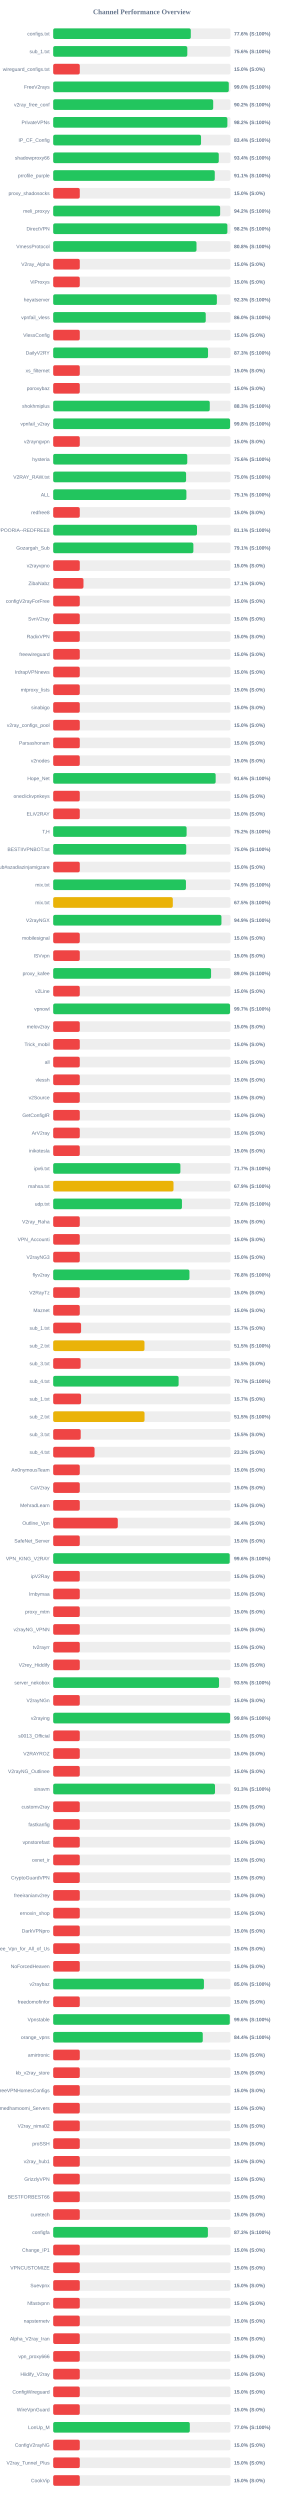
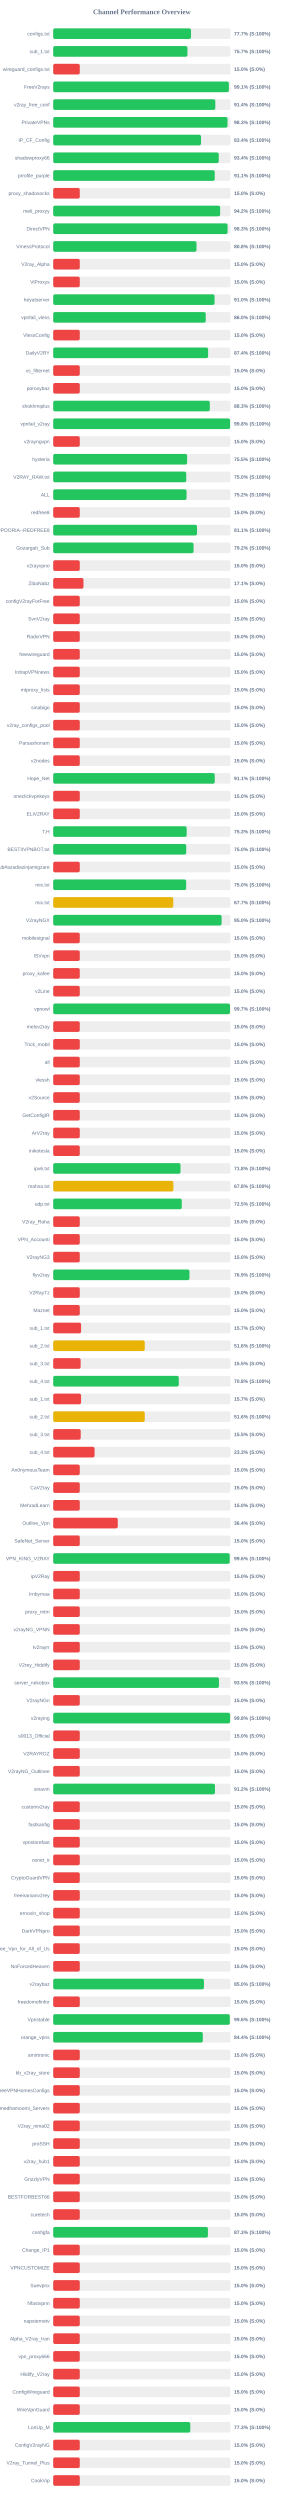
<svg xmlns="http://www.w3.org/2000/svg" width="800" height="7050" version="1.1">
  <style>
        .row { font: 14px Arial; fill: #64748b; }
        .score { font: bold 14px Arial; fill: #64748b; }
    </style>
  <text x="400" y="40" text-anchor="middle" font-size="20px" font-weight="bold" fill="#64748b">Channel Performance Overview</text>
  <rect x="150" y="80" width="500" height="30" fill="#eee" rx="5" />
-   <rect x="150" y="80" width="388.05" height="30" fill="#22c55e" rx="5" />
+   <rect x="150" y="80" width="388.6" height="30" fill="#22c55e" rx="5" />
  <text x="140" y="100" text-anchor="end" class="row">configs.txt</text>
-   <text x="660" y="100" text-anchor="start" class="score">77.6% (S:100%)</text>
+   <text x="660" y="100" text-anchor="start" class="score">77.7% (S:100%)</text>
  <rect x="150" y="130" width="500" height="30" fill="#eee" rx="5" />
-   <rect x="150" y="130" width="378.2" height="30" fill="#22c55e" rx="5" />
+   <rect x="150" y="130" width="378.6" height="30" fill="#22c55e" rx="5" />
  <text x="140" y="150" text-anchor="end" class="row">sub_1.txt</text>
-   <text x="660" y="150" text-anchor="start" class="score">75.6% (S:100%)</text>
+   <text x="660" y="150" text-anchor="start" class="score">75.7% (S:100%)</text>
  <rect x="150" y="180" width="500" height="30" fill="#eee" rx="5" />
  <rect x="150" y="180" width="75.0" height="30" fill="#ef4444" rx="5" />
  <text x="140" y="200" text-anchor="end" class="row">wireguard_configs.txt</text>
  <text x="660" y="200" text-anchor="start" class="score">15.0% (S:0%)</text>
  <rect x="150" y="230" width="500" height="30" fill="#eee" rx="5" />
-   <rect x="150" y="230" width="495.2" height="30" fill="#22c55e" rx="5" />
+   <rect x="150" y="230" width="495.45" height="30" fill="#22c55e" rx="5" />
  <text x="140" y="250" text-anchor="end" class="row">FreeV2rays</text>
-   <text x="660" y="250" text-anchor="start" class="score">99.0% (S:100%)</text>
+   <text x="660" y="250" text-anchor="start" class="score">99.1% (S:100%)</text>
  <rect x="150" y="280" width="500" height="30" fill="#eee" rx="5" />
-   <rect x="150" y="280" width="451.2" height="30" fill="#22c55e" rx="5" />
+   <rect x="150" y="280" width="457.2" height="30" fill="#22c55e" rx="5" />
  <text x="140" y="300" text-anchor="end" class="row">v2ray_free_conf</text>
-   <text x="660" y="300" text-anchor="start" class="score">90.2% (S:100%)</text>
+   <text x="660" y="300" text-anchor="start" class="score">91.4% (S:100%)</text>
  <rect x="150" y="330" width="500" height="30" fill="#eee" rx="5" />
-   <rect x="150" y="330" width="491.2" height="30" fill="#22c55e" rx="5" />
+   <rect x="150" y="330" width="491.65" height="30" fill="#22c55e" rx="5" />
  <text x="140" y="350" text-anchor="end" class="row">PrivateVPNs</text>
-   <text x="660" y="350" text-anchor="start" class="score">98.2% (S:100%)</text>
+   <text x="660" y="350" text-anchor="start" class="score">98.3% (S:100%)</text>
  <rect x="150" y="380" width="500" height="30" fill="#eee" rx="5" />
-   <rect x="150" y="380" width="416.9" height="30" fill="#22c55e" rx="5" />
+   <rect x="150" y="380" width="416.85" height="30" fill="#22c55e" rx="5" />
  <text x="140" y="400" text-anchor="end" class="row">IP_CF_Config</text>
  <text x="660" y="400" text-anchor="start" class="score">83.4% (S:100%)</text>
  <rect x="150" y="430" width="500" height="30" fill="#eee" rx="5" />
-   <rect x="150" y="430" width="466.95" height="30" fill="#22c55e" rx="5" />
+   <rect x="150" y="430" width="466.85" height="30" fill="#22c55e" rx="5" />
  <text x="140" y="450" text-anchor="end" class="row">shadowproxy66</text>
  <text x="660" y="450" text-anchor="start" class="score">93.4% (S:100%)</text>
  <rect x="150" y="480" width="500" height="30" fill="#eee" rx="5" />
-   <rect x="150" y="480" width="455.65" height="30" fill="#22c55e" rx="5" />
+   <rect x="150" y="480" width="455.55" height="30" fill="#22c55e" rx="5" />
  <text x="140" y="500" text-anchor="end" class="row">prrofile_purple</text>
  <text x="660" y="500" text-anchor="start" class="score">91.1% (S:100%)</text>
  <rect x="150" y="530" width="500" height="30" fill="#eee" rx="5" />
  <rect x="150" y="530" width="75.0" height="30" fill="#ef4444" rx="5" />
  <text x="140" y="550" text-anchor="end" class="row">proxy_shadosocks</text>
  <text x="660" y="550" text-anchor="start" class="score">15.0% (S:0%)</text>
  <rect x="150" y="580" width="500" height="30" fill="#eee" rx="5" />
  <rect x="150" y="580" width="470.8" height="30" fill="#22c55e" rx="5" />
  <text x="140" y="600" text-anchor="end" class="row">meli_proxyy</text>
  <text x="660" y="600" text-anchor="start" class="score">94.2% (S:100%)</text>
  <rect x="150" y="630" width="500" height="30" fill="#eee" rx="5" />
-   <rect x="150" y="630" width="491.2" height="30" fill="#22c55e" rx="5" />
+   <rect x="150" y="630" width="491.75" height="30" fill="#22c55e" rx="5" />
  <text x="140" y="650" text-anchor="end" class="row">DirectVPN</text>
-   <text x="660" y="650" text-anchor="start" class="score">98.2% (S:100%)</text>
+   <text x="660" y="650" text-anchor="start" class="score">98.3% (S:100%)</text>
  <rect x="150" y="680" width="500" height="30" fill="#eee" rx="5" />
  <rect x="150" y="680" width="404.15" height="30" fill="#22c55e" rx="5" />
  <text x="140" y="700" text-anchor="end" class="row">VmessProtocol</text>
  <text x="660" y="700" text-anchor="start" class="score">80.8% (S:100%)</text>
  <rect x="150" y="730" width="500" height="30" fill="#eee" rx="5" />
  <rect x="150" y="730" width="75.0" height="30" fill="#ef4444" rx="5" />
  <text x="140" y="750" text-anchor="end" class="row">V2ray_Alpha</text>
  <text x="660" y="750" text-anchor="start" class="score">15.0% (S:0%)</text>
  <rect x="150" y="780" width="500" height="30" fill="#eee" rx="5" />
  <rect x="150" y="780" width="75.0" height="30" fill="#ef4444" rx="5" />
  <text x="140" y="800" text-anchor="end" class="row">ViProxys</text>
  <text x="660" y="800" text-anchor="start" class="score">15.0% (S:0%)</text>
  <rect x="150" y="830" width="500" height="30" fill="#eee" rx="5" />
-   <rect x="150" y="830" width="461.6" height="30" fill="#22c55e" rx="5" />
+   <rect x="150" y="830" width="455.05" height="30" fill="#22c55e" rx="5" />
  <text x="140" y="850" text-anchor="end" class="row">heyatserver</text>
-   <text x="660" y="850" text-anchor="start" class="score">92.3% (S:100%)</text>
+   <text x="660" y="850" text-anchor="start" class="score">91.0% (S:100%)</text>
  <rect x="150" y="880" width="500" height="30" fill="#eee" rx="5" />
  <rect x="150" y="880" width="430.2" height="30" fill="#22c55e" rx="5" />
  <text x="140" y="900" text-anchor="end" class="row">vpnfail_vless</text>
  <text x="660" y="900" text-anchor="start" class="score">86.0% (S:100%)</text>
  <rect x="150" y="930" width="500" height="30" fill="#eee" rx="5" />
  <rect x="150" y="930" width="75.0" height="30" fill="#ef4444" rx="5" />
  <text x="140" y="950" text-anchor="end" class="row">VlessConfig</text>
  <text x="660" y="950" text-anchor="start" class="score">15.0% (S:0%)</text>
  <rect x="150" y="980" width="500" height="30" fill="#eee" rx="5" />
-   <rect x="150" y="980" width="436.65" height="30" fill="#22c55e" rx="5" />
+   <rect x="150" y="980" width="436.9" height="30" fill="#22c55e" rx="5" />
  <text x="140" y="1000" text-anchor="end" class="row">DailyV2RY</text>
-   <text x="660" y="1000" text-anchor="start" class="score">87.3% (S:100%)</text>
+   <text x="660" y="1000" text-anchor="start" class="score">87.4% (S:100%)</text>
  <rect x="150" y="1030" width="500" height="30" fill="#eee" rx="5" />
  <rect x="150" y="1030" width="75.0" height="30" fill="#ef4444" rx="5" />
  <text x="140" y="1050" text-anchor="end" class="row">xs_filternet</text>
  <text x="660" y="1050" text-anchor="start" class="score">15.0% (S:0%)</text>
  <rect x="150" y="1080" width="500" height="30" fill="#eee" rx="5" />
  <rect x="150" y="1080" width="75.0" height="30" fill="#ef4444" rx="5" />
  <text x="140" y="1100" text-anchor="end" class="row">poroxybaz</text>
  <text x="660" y="1100" text-anchor="start" class="score">15.0% (S:0%)</text>
  <rect x="150" y="1130" width="500" height="30" fill="#eee" rx="5" />
-   <rect x="150" y="1130" width="441.55" height="30" fill="#22c55e" rx="5" />
+   <rect x="150" y="1130" width="441.6" height="30" fill="#22c55e" rx="5" />
  <text x="140" y="1150" text-anchor="end" class="row">shokhmiplus</text>
  <text x="660" y="1150" text-anchor="start" class="score">88.3% (S:100%)</text>
  <rect x="150" y="1180" width="500" height="30" fill="#eee" rx="5" />
-   <rect x="150" y="1180" width="498.75" height="30" fill="#22c55e" rx="5" />
+   <rect x="150" y="1180" width="498.9" height="30" fill="#22c55e" rx="5" />
  <text x="140" y="1200" text-anchor="end" class="row">vpnfail_v2ray</text>
  <text x="660" y="1200" text-anchor="start" class="score">99.8% (S:100%)</text>
  <rect x="150" y="1230" width="500" height="30" fill="#eee" rx="5" />
  <rect x="150" y="1230" width="75.0" height="30" fill="#ef4444" rx="5" />
  <text x="140" y="1250" text-anchor="end" class="row">v2rayngvpn</text>
  <text x="660" y="1250" text-anchor="start" class="score">15.0% (S:0%)</text>
  <rect x="150" y="1280" width="500" height="30" fill="#eee" rx="5" />
-   <rect x="150" y="1280" width="378.1" height="30" fill="#22c55e" rx="5" />
+   <rect x="150" y="1280" width="377.65" height="30" fill="#22c55e" rx="5" />
  <text x="140" y="1300" text-anchor="end" class="row">hysteria</text>
-   <text x="660" y="1300" text-anchor="start" class="score">75.6% (S:100%)</text>
+   <text x="660" y="1300" text-anchor="start" class="score">75.5% (S:100%)</text>
  <rect x="150" y="1330" width="500" height="30" fill="#eee" rx="5" />
-   <rect x="150" y="1330" width="374.75" height="30" fill="#22c55e" rx="5" />
+   <rect x="150" y="1330" width="375.2" height="30" fill="#22c55e" rx="5" />
  <text x="140" y="1350" text-anchor="end" class="row">V2RAY_RAW.txt</text>
  <text x="660" y="1350" text-anchor="start" class="score">75.0% (S:100%)</text>
  <rect x="150" y="1380" width="500" height="30" fill="#eee" rx="5" />
-   <rect x="150" y="1380" width="375.65" height="30" fill="#22c55e" rx="5" />
+   <rect x="150" y="1380" width="376.1" height="30" fill="#22c55e" rx="5" />
  <text x="140" y="1400" text-anchor="end" class="row">ALL</text>
-   <text x="660" y="1400" text-anchor="start" class="score">75.1% (S:100%)</text>
+   <text x="660" y="1400" text-anchor="start" class="score">75.2% (S:100%)</text>
  <rect x="150" y="1430" width="500" height="30" fill="#eee" rx="5" />
  <rect x="150" y="1430" width="75.0" height="30" fill="#ef4444" rx="5" />
  <text x="140" y="1450" text-anchor="end" class="row">redfree8</text>
  <text x="660" y="1450" text-anchor="start" class="score">15.0% (S:0%)</text>
  <rect x="150" y="1480" width="500" height="30" fill="#eee" rx="5" />
-   <rect x="150" y="1480" width="405.55" height="30" fill="#22c55e" rx="5" />
+   <rect x="150" y="1480" width="405.65" height="30" fill="#22c55e" rx="5" />
  <text x="140" y="1500" text-anchor="end" class="row">POORIA--REDFREE8.txt#POORIA--REDFREE8</text>
  <text x="660" y="1500" text-anchor="start" class="score">81.1% (S:100%)</text>
  <rect x="150" y="1530" width="500" height="30" fill="#eee" rx="5" />
-   <rect x="150" y="1530" width="395.3" height="30" fill="#22c55e" rx="5" />
+   <rect x="150" y="1530" width="395.8" height="30" fill="#22c55e" rx="5" />
  <text x="140" y="1550" text-anchor="end" class="row">Gozargah_Sub</text>
-   <text x="660" y="1550" text-anchor="start" class="score">79.1% (S:100%)</text>
+   <text x="660" y="1550" text-anchor="start" class="score">79.2% (S:100%)</text>
  <rect x="150" y="1580" width="500" height="30" fill="#eee" rx="5" />
  <rect x="150" y="1580" width="75.0" height="30" fill="#ef4444" rx="5" />
  <text x="140" y="1600" text-anchor="end" class="row">v2rayvpno</text>
  <text x="660" y="1600" text-anchor="start" class="score">15.0% (S:0%)</text>
  <rect x="150" y="1630" width="500" height="30" fill="#eee" rx="5" />
  <rect x="150" y="1630" width="85.4" height="30" fill="#ef4444" rx="5" />
  <text x="140" y="1650" text-anchor="end" class="row">ZibaNabz</text>
  <text x="660" y="1650" text-anchor="start" class="score">17.1% (S:0%)</text>
  <rect x="150" y="1680" width="500" height="30" fill="#eee" rx="5" />
  <rect x="150" y="1680" width="75.0" height="30" fill="#ef4444" rx="5" />
  <text x="140" y="1700" text-anchor="end" class="row">configV2rayForFree</text>
  <text x="660" y="1700" text-anchor="start" class="score">15.0% (S:0%)</text>
  <rect x="150" y="1730" width="500" height="30" fill="#eee" rx="5" />
  <rect x="150" y="1730" width="75.0" height="30" fill="#ef4444" rx="5" />
  <text x="140" y="1750" text-anchor="end" class="row">SvnV2ray</text>
  <text x="660" y="1750" text-anchor="start" class="score">15.0% (S:0%)</text>
  <rect x="150" y="1780" width="500" height="30" fill="#eee" rx="5" />
  <rect x="150" y="1780" width="75.0" height="30" fill="#ef4444" rx="5" />
  <text x="140" y="1800" text-anchor="end" class="row">RadixVPN</text>
  <text x="660" y="1800" text-anchor="start" class="score">15.0% (S:0%)</text>
  <rect x="150" y="1830" width="500" height="30" fill="#eee" rx="5" />
  <rect x="150" y="1830" width="75.0" height="30" fill="#ef4444" rx="5" />
  <text x="140" y="1850" text-anchor="end" class="row">freewireguard</text>
  <text x="660" y="1850" text-anchor="start" class="score">15.0% (S:0%)</text>
  <rect x="150" y="1880" width="500" height="30" fill="#eee" rx="5" />
  <rect x="150" y="1880" width="75.0" height="30" fill="#ef4444" rx="5" />
  <text x="140" y="1900" text-anchor="end" class="row">IrdrapVPNnews</text>
  <text x="660" y="1900" text-anchor="start" class="score">15.0% (S:0%)</text>
  <rect x="150" y="1930" width="500" height="30" fill="#eee" rx="5" />
  <rect x="150" y="1930" width="75.0" height="30" fill="#ef4444" rx="5" />
  <text x="140" y="1950" text-anchor="end" class="row">mtproxy_lists</text>
  <text x="660" y="1950" text-anchor="start" class="score">15.0% (S:0%)</text>
  <rect x="150" y="1980" width="500" height="30" fill="#eee" rx="5" />
  <rect x="150" y="1980" width="75.0" height="30" fill="#ef4444" rx="5" />
  <text x="140" y="2000" text-anchor="end" class="row">sinabigo</text>
  <text x="660" y="2000" text-anchor="start" class="score">15.0% (S:0%)</text>
  <rect x="150" y="2030" width="500" height="30" fill="#eee" rx="5" />
  <rect x="150" y="2030" width="75.0" height="30" fill="#ef4444" rx="5" />
  <text x="140" y="2050" text-anchor="end" class="row">v2ray_configs_pool</text>
  <text x="660" y="2050" text-anchor="start" class="score">15.0% (S:0%)</text>
  <rect x="150" y="2080" width="500" height="30" fill="#eee" rx="5" />
  <rect x="150" y="2080" width="75.0" height="30" fill="#ef4444" rx="5" />
  <text x="140" y="2100" text-anchor="end" class="row">Parsashonam</text>
  <text x="660" y="2100" text-anchor="start" class="score">15.0% (S:0%)</text>
  <rect x="150" y="2130" width="500" height="30" fill="#eee" rx="5" />
  <rect x="150" y="2130" width="75.0" height="30" fill="#ef4444" rx="5" />
  <text x="140" y="2150" text-anchor="end" class="row">v2nodes</text>
  <text x="660" y="2150" text-anchor="start" class="score">15.0% (S:0%)</text>
  <rect x="150" y="2180" width="500" height="30" fill="#eee" rx="5" />
-   <rect x="150" y="2180" width="458.15" height="30" fill="#22c55e" rx="5" />
+   <rect x="150" y="2180" width="455.55" height="30" fill="#22c55e" rx="5" />
  <text x="140" y="2200" text-anchor="end" class="row">Hope_Net</text>
-   <text x="660" y="2200" text-anchor="start" class="score">91.6% (S:100%)</text>
+   <text x="660" y="2200" text-anchor="start" class="score">91.1% (S:100%)</text>
  <rect x="150" y="2230" width="500" height="30" fill="#eee" rx="5" />
  <rect x="150" y="2230" width="75.0" height="30" fill="#ef4444" rx="5" />
  <text x="140" y="2250" text-anchor="end" class="row">oneclickvpnkeys</text>
  <text x="660" y="2250" text-anchor="start" class="score">15.0% (S:0%)</text>
  <rect x="150" y="2280" width="500" height="30" fill="#eee" rx="5" />
  <rect x="150" y="2280" width="75.0" height="30" fill="#ef4444" rx="5" />
  <text x="140" y="2300" text-anchor="end" class="row">ELiV2RAY</text>
  <text x="660" y="2300" text-anchor="start" class="score">15.0% (S:0%)</text>
  <rect x="150" y="2330" width="500" height="30" fill="#eee" rx="5" />
-   <rect x="150" y="2330" width="376.25" height="30" fill="#22c55e" rx="5" />
+   <rect x="150" y="2330" width="376.4" height="30" fill="#22c55e" rx="5" />
  <text x="140" y="2350" text-anchor="end" class="row">T,H</text>
-   <text x="660" y="2350" text-anchor="start" class="score">75.2% (S:100%)</text>
+   <text x="660" y="2350" text-anchor="start" class="score">75.3% (S:100%)</text>
  <rect x="150" y="2380" width="500" height="30" fill="#eee" rx="5" />
-   <rect x="150" y="2380" width="375.2" height="30" fill="#22c55e" rx="5" />
+   <rect x="150" y="2380" width="375.15" height="30" fill="#22c55e" rx="5" />
  <text x="140" y="2400" text-anchor="end" class="row">BESTIIVPNBOT.txt</text>
  <text x="660" y="2400" text-anchor="start" class="score">75.0% (S:100%)</text>
  <rect x="150" y="2430" width="500" height="30" fill="#eee" rx="5" />
  <rect x="150" y="2430" width="75.0" height="30" fill="#ef4444" rx="5" />
  <text x="140" y="2450" text-anchor="end" class="row">Sub#azadiazinjamigzare</text>
  <text x="660" y="2450" text-anchor="start" class="score">15.0% (S:0%)</text>
  <rect x="150" y="2480" width="500" height="30" fill="#eee" rx="5" />
-   <rect x="150" y="2480" width="374.35" height="30" fill="#22c55e" rx="5" />
+   <rect x="150" y="2480" width="375.05" height="30" fill="#22c55e" rx="5" />
  <text x="140" y="2500" text-anchor="end" class="row">mix.txt</text>
-   <text x="660" y="2500" text-anchor="start" class="score">74.9% (S:100%)</text>
+   <text x="660" y="2500" text-anchor="start" class="score">75.0% (S:100%)</text>
  <rect x="150" y="2530" width="500" height="30" fill="#eee" rx="5" />
-   <rect x="150" y="2530" width="337.35" height="30" fill="#eab308" rx="5" />
+   <rect x="150" y="2530" width="338.65" height="30" fill="#eab308" rx="5" />
  <text x="140" y="2550" text-anchor="end" class="row">mix.txt</text>
-   <text x="660" y="2550" text-anchor="start" class="score">67.5% (S:100%)</text>
+   <text x="660" y="2550" text-anchor="start" class="score">67.7% (S:100%)</text>
  <rect x="150" y="2580" width="500" height="30" fill="#eee" rx="5" />
-   <rect x="150" y="2580" width="474.45" height="30" fill="#22c55e" rx="5" />
+   <rect x="150" y="2580" width="474.95" height="30" fill="#22c55e" rx="5" />
  <text x="140" y="2600" text-anchor="end" class="row">V2rayNGX</text>
-   <text x="660" y="2600" text-anchor="start" class="score">94.9% (S:100%)</text>
+   <text x="660" y="2600" text-anchor="start" class="score">95.0% (S:100%)</text>
  <rect x="150" y="2630" width="500" height="30" fill="#eee" rx="5" />
  <rect x="150" y="2630" width="75.0" height="30" fill="#ef4444" rx="5" />
  <text x="140" y="2650" text-anchor="end" class="row">mobilesignal</text>
  <text x="660" y="2650" text-anchor="start" class="score">15.0% (S:0%)</text>
  <rect x="150" y="2680" width="500" height="30" fill="#eee" rx="5" />
  <rect x="150" y="2680" width="75.0" height="30" fill="#ef4444" rx="5" />
  <text x="140" y="2700" text-anchor="end" class="row">ISVvpn</text>
  <text x="660" y="2700" text-anchor="start" class="score">15.0% (S:0%)</text>
  <rect x="150" y="2730" width="500" height="30" fill="#eee" rx="5" />
-   <rect x="150" y="2730" width="445.2" height="30" fill="#22c55e" rx="5" />
+   <rect x="150" y="2730" width="75.0" height="30" fill="#ef4444" rx="5" />
  <text x="140" y="2750" text-anchor="end" class="row">proxy_kafee</text>
-   <text x="660" y="2750" text-anchor="start" class="score">89.0% (S:100%)</text>
+   <text x="660" y="2750" text-anchor="start" class="score">15.0% (S:0%)</text>
  <rect x="150" y="2780" width="500" height="30" fill="#eee" rx="5" />
  <rect x="150" y="2780" width="75.0" height="30" fill="#ef4444" rx="5" />
  <text x="140" y="2800" text-anchor="end" class="row">v2Line</text>
  <text x="660" y="2800" text-anchor="start" class="score">15.0% (S:0%)</text>
  <rect x="150" y="2830" width="500" height="30" fill="#eee" rx="5" />
-   <rect x="150" y="2830" width="498.7" height="30" fill="#22c55e" rx="5" />
+   <rect x="150" y="2830" width="498.6" height="30" fill="#22c55e" rx="5" />
  <text x="140" y="2850" text-anchor="end" class="row">vpnowl</text>
  <text x="660" y="2850" text-anchor="start" class="score">99.7% (S:100%)</text>
  <rect x="150" y="2880" width="500" height="30" fill="#eee" rx="5" />
  <rect x="150" y="2880" width="75.0" height="30" fill="#ef4444" rx="5" />
  <text x="140" y="2900" text-anchor="end" class="row">melov2ray</text>
  <text x="660" y="2900" text-anchor="start" class="score">15.0% (S:0%)</text>
  <rect x="150" y="2930" width="500" height="30" fill="#eee" rx="5" />
  <rect x="150" y="2930" width="75.0" height="30" fill="#ef4444" rx="5" />
  <text x="140" y="2950" text-anchor="end" class="row">Trick_mobil</text>
  <text x="660" y="2950" text-anchor="start" class="score">15.0% (S:0%)</text>
  <rect x="150" y="2980" width="500" height="30" fill="#eee" rx="5" />
  <rect x="150" y="2980" width="75.0" height="30" fill="#ef4444" rx="5" />
  <text x="140" y="3000" text-anchor="end" class="row">all</text>
  <text x="660" y="3000" text-anchor="start" class="score">15.0% (S:0%)</text>
  <rect x="150" y="3030" width="500" height="30" fill="#eee" rx="5" />
  <rect x="150" y="3030" width="75.0" height="30" fill="#ef4444" rx="5" />
  <text x="140" y="3050" text-anchor="end" class="row">vlessh</text>
  <text x="660" y="3050" text-anchor="start" class="score">15.0% (S:0%)</text>
  <rect x="150" y="3080" width="500" height="30" fill="#eee" rx="5" />
  <rect x="150" y="3080" width="75.0" height="30" fill="#ef4444" rx="5" />
  <text x="140" y="3100" text-anchor="end" class="row">v2Source</text>
  <text x="660" y="3100" text-anchor="start" class="score">15.0% (S:0%)</text>
  <rect x="150" y="3130" width="500" height="30" fill="#eee" rx="5" />
  <rect x="150" y="3130" width="75.0" height="30" fill="#ef4444" rx="5" />
  <text x="140" y="3150" text-anchor="end" class="row">GetConfigIR</text>
  <text x="660" y="3150" text-anchor="start" class="score">15.0% (S:0%)</text>
  <rect x="150" y="3180" width="500" height="30" fill="#eee" rx="5" />
  <rect x="150" y="3180" width="75.0" height="30" fill="#ef4444" rx="5" />
  <text x="140" y="3200" text-anchor="end" class="row">ArV2ray</text>
  <text x="660" y="3200" text-anchor="start" class="score">15.0% (S:0%)</text>
  <rect x="150" y="3230" width="500" height="30" fill="#eee" rx="5" />
  <rect x="150" y="3230" width="75.0" height="30" fill="#ef4444" rx="5" />
  <text x="140" y="3250" text-anchor="end" class="row">inikotesla</text>
  <text x="660" y="3250" text-anchor="start" class="score">15.0% (S:0%)</text>
  <rect x="150" y="3280" width="500" height="30" fill="#eee" rx="5" />
-   <rect x="150" y="3280" width="358.7" height="30" fill="#22c55e" rx="5" />
+   <rect x="150" y="3280" width="359.0" height="30" fill="#22c55e" rx="5" />
  <text x="140" y="3300" text-anchor="end" class="row">ipv6.txt</text>
-   <text x="660" y="3300" text-anchor="start" class="score">71.7% (S:100%)</text>
+   <text x="660" y="3300" text-anchor="start" class="score">71.8% (S:100%)</text>
  <rect x="150" y="3330" width="500" height="30" fill="#eee" rx="5" />
-   <rect x="150" y="3330" width="339.3" height="30" fill="#eab308" rx="5" />
+   <rect x="150" y="3330" width="338.95" height="30" fill="#eab308" rx="5" />
  <text x="140" y="3350" text-anchor="end" class="row">mahsa.txt</text>
-   <text x="660" y="3350" text-anchor="start" class="score">67.9% (S:100%)</text>
+   <text x="660" y="3350" text-anchor="start" class="score">67.8% (S:100%)</text>
  <rect x="150" y="3380" width="500" height="30" fill="#eee" rx="5" />
-   <rect x="150" y="3380" width="363.1" height="30" fill="#22c55e" rx="5" />
+   <rect x="150" y="3380" width="362.5" height="30" fill="#22c55e" rx="5" />
  <text x="140" y="3400" text-anchor="end" class="row">udp.txt</text>
-   <text x="660" y="3400" text-anchor="start" class="score">72.6% (S:100%)</text>
+   <text x="660" y="3400" text-anchor="start" class="score">72.5% (S:100%)</text>
  <rect x="150" y="3430" width="500" height="30" fill="#eee" rx="5" />
  <rect x="150" y="3430" width="75.0" height="30" fill="#ef4444" rx="5" />
  <text x="140" y="3450" text-anchor="end" class="row">V2ray_Raha</text>
  <text x="660" y="3450" text-anchor="start" class="score">15.0% (S:0%)</text>
  <rect x="150" y="3480" width="500" height="30" fill="#eee" rx="5" />
  <rect x="150" y="3480" width="75.0" height="30" fill="#ef4444" rx="5" />
  <text x="140" y="3500" text-anchor="end" class="row">VPN_Accounti</text>
  <text x="660" y="3500" text-anchor="start" class="score">15.0% (S:0%)</text>
  <rect x="150" y="3530" width="500" height="30" fill="#eee" rx="5" />
  <rect x="150" y="3530" width="75.0" height="30" fill="#ef4444" rx="5" />
  <text x="140" y="3550" text-anchor="end" class="row">V2rayNG3</text>
  <text x="660" y="3550" text-anchor="start" class="score">15.0% (S:0%)</text>
  <rect x="150" y="3580" width="500" height="30" fill="#eee" rx="5" />
-   <rect x="150" y="3580" width="384.25" height="30" fill="#22c55e" rx="5" />
+   <rect x="150" y="3580" width="384.3" height="30" fill="#22c55e" rx="5" />
  <text x="140" y="3600" text-anchor="end" class="row">flyv2ray</text>
-   <text x="660" y="3600" text-anchor="start" class="score">76.8% (S:100%)</text>
+   <text x="660" y="3600" text-anchor="start" class="score">76.9% (S:100%)</text>
  <rect x="150" y="3630" width="500" height="30" fill="#eee" rx="5" />
  <rect x="150" y="3630" width="75.0" height="30" fill="#ef4444" rx="5" />
  <text x="140" y="3650" text-anchor="end" class="row">V2RayTz</text>
  <text x="660" y="3650" text-anchor="start" class="score">15.0% (S:0%)</text>
  <rect x="150" y="3680" width="500" height="30" fill="#eee" rx="5" />
  <rect x="150" y="3680" width="75.0" height="30" fill="#ef4444" rx="5" />
  <text x="140" y="3700" text-anchor="end" class="row">Maznet</text>
  <text x="660" y="3700" text-anchor="start" class="score">15.0% (S:0%)</text>
  <rect x="150" y="3730" width="500" height="30" fill="#eee" rx="5" />
  <rect x="150" y="3730" width="78.65" height="30" fill="#ef4444" rx="5" />
  <text x="140" y="3750" text-anchor="end" class="row">sub_1.txt</text>
  <text x="660" y="3750" text-anchor="start" class="score">15.7% (S:0%)</text>
  <rect x="150" y="3780" width="500" height="30" fill="#eee" rx="5" />
-   <rect x="150" y="3780" width="257.45" height="30" fill="#eab308" rx="5" />
+   <rect x="150" y="3780" width="258.2" height="30" fill="#eab308" rx="5" />
  <text x="140" y="3800" text-anchor="end" class="row">sub_2.txt</text>
-   <text x="660" y="3800" text-anchor="start" class="score">51.5% (S:100%)</text>
+   <text x="660" y="3800" text-anchor="start" class="score">51.6% (S:100%)</text>
  <rect x="150" y="3830" width="500" height="30" fill="#eee" rx="5" />
  <rect x="150" y="3830" width="77.4" height="30" fill="#ef4444" rx="5" />
  <text x="140" y="3850" text-anchor="end" class="row">sub_3.txt</text>
  <text x="660" y="3850" text-anchor="start" class="score">15.5% (S:0%)</text>
  <rect x="150" y="3880" width="500" height="30" fill="#eee" rx="5" />
-   <rect x="150" y="3880" width="353.7" height="30" fill="#22c55e" rx="5" />
+   <rect x="150" y="3880" width="354.15" height="30" fill="#22c55e" rx="5" />
  <text x="140" y="3900" text-anchor="end" class="row">sub_4.txt</text>
-   <text x="660" y="3900" text-anchor="start" class="score">70.7% (S:100%)</text>
+   <text x="660" y="3900" text-anchor="start" class="score">70.8% (S:100%)</text>
  <rect x="150" y="3930" width="500" height="30" fill="#eee" rx="5" />
  <rect x="150" y="3930" width="78.65" height="30" fill="#ef4444" rx="5" />
  <text x="140" y="3950" text-anchor="end" class="row">sub_1.txt</text>
  <text x="660" y="3950" text-anchor="start" class="score">15.7% (S:0%)</text>
  <rect x="150" y="3980" width="500" height="30" fill="#eee" rx="5" />
-   <rect x="150" y="3980" width="257.6" height="30" fill="#eab308" rx="5" />
+   <rect x="150" y="3980" width="258.15" height="30" fill="#eab308" rx="5" />
  <text x="140" y="4000" text-anchor="end" class="row">sub_2.txt</text>
-   <text x="660" y="4000" text-anchor="start" class="score">51.5% (S:100%)</text>
+   <text x="660" y="4000" text-anchor="start" class="score">51.6% (S:100%)</text>
  <rect x="150" y="4030" width="500" height="30" fill="#eee" rx="5" />
  <rect x="150" y="4030" width="77.6" height="30" fill="#ef4444" rx="5" />
  <text x="140" y="4050" text-anchor="end" class="row">sub_3.txt</text>
  <text x="660" y="4050" text-anchor="start" class="score">15.5% (S:0%)</text>
  <rect x="150" y="4080" width="500" height="30" fill="#eee" rx="5" />
  <rect x="150" y="4080" width="116.65" height="30" fill="#ef4444" rx="5" />
  <text x="140" y="4100" text-anchor="end" class="row">sub_4.txt</text>
  <text x="660" y="4100" text-anchor="start" class="score">23.3% (S:0%)</text>
  <rect x="150" y="4130" width="500" height="30" fill="#eee" rx="5" />
  <rect x="150" y="4130" width="75.0" height="30" fill="#ef4444" rx="5" />
  <text x="140" y="4150" text-anchor="end" class="row">An0nymousTeam</text>
  <text x="660" y="4150" text-anchor="start" class="score">15.0% (S:0%)</text>
  <rect x="150" y="4180" width="500" height="30" fill="#eee" rx="5" />
  <rect x="150" y="4180" width="75.0" height="30" fill="#ef4444" rx="5" />
  <text x="140" y="4200" text-anchor="end" class="row">CaV2ray</text>
  <text x="660" y="4200" text-anchor="start" class="score">15.0% (S:0%)</text>
  <rect x="150" y="4230" width="500" height="30" fill="#eee" rx="5" />
  <rect x="150" y="4230" width="75.0" height="30" fill="#ef4444" rx="5" />
  <text x="140" y="4250" text-anchor="end" class="row">MehradLearn</text>
  <text x="660" y="4250" text-anchor="start" class="score">15.0% (S:0%)</text>
  <rect x="150" y="4280" width="500" height="30" fill="#eee" rx="5" />
  <rect x="150" y="4280" width="182.15" height="30" fill="#ef4444" rx="5" />
  <text x="140" y="4300" text-anchor="end" class="row">Outline_Vpn</text>
  <text x="660" y="4300" text-anchor="start" class="score">36.4% (S:0%)</text>
  <rect x="150" y="4330" width="500" height="30" fill="#eee" rx="5" />
  <rect x="150" y="4330" width="75.0" height="30" fill="#ef4444" rx="5" />
  <text x="140" y="4350" text-anchor="end" class="row">SafeNet_Server</text>
  <text x="660" y="4350" text-anchor="start" class="score">15.0% (S:0%)</text>
  <rect x="150" y="4380" width="500" height="30" fill="#eee" rx="5" />
  <rect x="150" y="4380" width="497.8" height="30" fill="#22c55e" rx="5" />
  <text x="140" y="4400" text-anchor="end" class="row">VPN_KING_V2RAY</text>
  <text x="660" y="4400" text-anchor="start" class="score">99.6% (S:100%)</text>
  <rect x="150" y="4430" width="500" height="30" fill="#eee" rx="5" />
  <rect x="150" y="4430" width="75.0" height="30" fill="#ef4444" rx="5" />
  <text x="140" y="4450" text-anchor="end" class="row">ipV2Ray</text>
  <text x="660" y="4450" text-anchor="start" class="score">15.0% (S:0%)</text>
  <rect x="150" y="4480" width="500" height="30" fill="#eee" rx="5" />
  <rect x="150" y="4480" width="75.0" height="30" fill="#ef4444" rx="5" />
  <text x="140" y="4500" text-anchor="end" class="row">lrnbymaa</text>
  <text x="660" y="4500" text-anchor="start" class="score">15.0% (S:0%)</text>
  <rect x="150" y="4530" width="500" height="30" fill="#eee" rx="5" />
  <rect x="150" y="4530" width="75.0" height="30" fill="#ef4444" rx="5" />
  <text x="140" y="4550" text-anchor="end" class="row">proxy_mtm</text>
  <text x="660" y="4550" text-anchor="start" class="score">15.0% (S:0%)</text>
  <rect x="150" y="4580" width="500" height="30" fill="#eee" rx="5" />
  <rect x="150" y="4580" width="75.0" height="30" fill="#ef4444" rx="5" />
  <text x="140" y="4600" text-anchor="end" class="row">v2rayNG_VPNN</text>
  <text x="660" y="4600" text-anchor="start" class="score">15.0% (S:0%)</text>
  <rect x="150" y="4630" width="500" height="30" fill="#eee" rx="5" />
  <rect x="150" y="4630" width="75.0" height="30" fill="#ef4444" rx="5" />
  <text x="140" y="4650" text-anchor="end" class="row">tv2rayrr</text>
  <text x="660" y="4650" text-anchor="start" class="score">15.0% (S:0%)</text>
  <rect x="150" y="4680" width="500" height="30" fill="#eee" rx="5" />
  <rect x="150" y="4680" width="75.0" height="30" fill="#ef4444" rx="5" />
  <text x="140" y="4700" text-anchor="end" class="row">V2rey_Hiddify</text>
  <text x="660" y="4700" text-anchor="start" class="score">15.0% (S:0%)</text>
  <rect x="150" y="4730" width="500" height="30" fill="#eee" rx="5" />
-   <rect x="150" y="4730" width="467.65" height="30" fill="#22c55e" rx="5" />
+   <rect x="150" y="4730" width="467.5" height="30" fill="#22c55e" rx="5" />
  <text x="140" y="4750" text-anchor="end" class="row">server_nekobox</text>
  <text x="660" y="4750" text-anchor="start" class="score">93.5% (S:100%)</text>
  <rect x="150" y="4780" width="500" height="30" fill="#eee" rx="5" />
  <rect x="150" y="4780" width="75.0" height="30" fill="#ef4444" rx="5" />
  <text x="140" y="4800" text-anchor="end" class="row">V2rayNGn</text>
  <text x="660" y="4800" text-anchor="start" class="score">15.0% (S:0%)</text>
  <rect x="150" y="4830" width="500" height="30" fill="#eee" rx="5" />
  <rect x="150" y="4830" width="498.95" height="30" fill="#22c55e" rx="5" />
  <text x="140" y="4850" text-anchor="end" class="row">v2raying</text>
  <text x="660" y="4850" text-anchor="start" class="score">99.8% (S:100%)</text>
  <rect x="150" y="4880" width="500" height="30" fill="#eee" rx="5" />
  <rect x="150" y="4880" width="75.0" height="30" fill="#ef4444" rx="5" />
  <text x="140" y="4900" text-anchor="end" class="row">s0013_Official</text>
  <text x="660" y="4900" text-anchor="start" class="score">15.0% (S:0%)</text>
  <rect x="150" y="4930" width="500" height="30" fill="#eee" rx="5" />
  <rect x="150" y="4930" width="75.0" height="30" fill="#ef4444" rx="5" />
  <text x="140" y="4950" text-anchor="end" class="row">V2RAYROZ</text>
  <text x="660" y="4950" text-anchor="start" class="score">15.0% (S:0%)</text>
  <rect x="150" y="4980" width="500" height="30" fill="#eee" rx="5" />
  <rect x="150" y="4980" width="75.0" height="30" fill="#ef4444" rx="5" />
  <text x="140" y="5000" text-anchor="end" class="row">V2rayNG_Outlinee</text>
  <text x="660" y="5000" text-anchor="start" class="score">15.0% (S:0%)</text>
  <rect x="150" y="5030" width="500" height="30" fill="#eee" rx="5" />
-   <rect x="150" y="5030" width="456.3" height="30" fill="#22c55e" rx="5" />
+   <rect x="150" y="5030" width="456.25" height="30" fill="#22c55e" rx="5" />
  <text x="140" y="5050" text-anchor="end" class="row">sinavm</text>
-   <text x="660" y="5050" text-anchor="start" class="score">91.3% (S:100%)</text>
+   <text x="660" y="5050" text-anchor="start" class="score">91.2% (S:100%)</text>
  <rect x="150" y="5080" width="500" height="30" fill="#eee" rx="5" />
  <rect x="150" y="5080" width="75.0" height="30" fill="#ef4444" rx="5" />
  <text x="140" y="5100" text-anchor="end" class="row">customv2ray</text>
  <text x="660" y="5100" text-anchor="start" class="score">15.0% (S:0%)</text>
  <rect x="150" y="5130" width="500" height="30" fill="#eee" rx="5" />
  <rect x="150" y="5130" width="75.0" height="30" fill="#ef4444" rx="5" />
  <text x="140" y="5150" text-anchor="end" class="row">fastkanfig</text>
  <text x="660" y="5150" text-anchor="start" class="score">15.0% (S:0%)</text>
  <rect x="150" y="5180" width="500" height="30" fill="#eee" rx="5" />
  <rect x="150" y="5180" width="75.0" height="30" fill="#ef4444" rx="5" />
  <text x="140" y="5200" text-anchor="end" class="row">vpnstorefast</text>
  <text x="660" y="5200" text-anchor="start" class="score">15.0% (S:0%)</text>
  <rect x="150" y="5230" width="500" height="30" fill="#eee" rx="5" />
  <rect x="150" y="5230" width="75.0" height="30" fill="#ef4444" rx="5" />
  <text x="140" y="5250" text-anchor="end" class="row">oxnet_ir</text>
  <text x="660" y="5250" text-anchor="start" class="score">15.0% (S:0%)</text>
  <rect x="150" y="5280" width="500" height="30" fill="#eee" rx="5" />
  <rect x="150" y="5280" width="75.0" height="30" fill="#ef4444" rx="5" />
  <text x="140" y="5300" text-anchor="end" class="row">CryptoGuardVPN</text>
  <text x="660" y="5300" text-anchor="start" class="score">15.0% (S:0%)</text>
  <rect x="150" y="5330" width="500" height="30" fill="#eee" rx="5" />
  <rect x="150" y="5330" width="75.0" height="30" fill="#ef4444" rx="5" />
  <text x="140" y="5350" text-anchor="end" class="row">freeiranianv2rey</text>
  <text x="660" y="5350" text-anchor="start" class="score">15.0% (S:0%)</text>
  <rect x="150" y="5380" width="500" height="30" fill="#eee" rx="5" />
  <rect x="150" y="5380" width="75.0" height="30" fill="#ef4444" rx="5" />
  <text x="140" y="5400" text-anchor="end" class="row">ernoxin_shop</text>
  <text x="660" y="5400" text-anchor="start" class="score">15.0% (S:0%)</text>
  <rect x="150" y="5430" width="500" height="30" fill="#eee" rx="5" />
  <rect x="150" y="5430" width="75.0" height="30" fill="#ef4444" rx="5" />
  <text x="140" y="5450" text-anchor="end" class="row">DarkVPNpro</text>
  <text x="660" y="5450" text-anchor="start" class="score">15.0% (S:0%)</text>
  <rect x="150" y="5480" width="500" height="30" fill="#eee" rx="5" />
  <rect x="150" y="5480" width="75.0" height="30" fill="#ef4444" rx="5" />
  <text x="140" y="5500" text-anchor="end" class="row">Free_Vpn_for_All_of_Us</text>
  <text x="660" y="5500" text-anchor="start" class="score">15.0% (S:0%)</text>
  <rect x="150" y="5530" width="500" height="30" fill="#eee" rx="5" />
  <rect x="150" y="5530" width="75.0" height="30" fill="#ef4444" rx="5" />
  <text x="140" y="5550" text-anchor="end" class="row">NoForcedHeaven</text>
  <text x="660" y="5550" text-anchor="start" class="score">15.0% (S:0%)</text>
  <rect x="150" y="5580" width="500" height="30" fill="#eee" rx="5" />
-   <rect x="150" y="5580" width="425.1" height="30" fill="#22c55e" rx="5" />
+   <rect x="150" y="5580" width="425.15" height="30" fill="#22c55e" rx="5" />
  <text x="140" y="5600" text-anchor="end" class="row">v2raybaz</text>
  <text x="660" y="5600" text-anchor="start" class="score">85.0% (S:100%)</text>
  <rect x="150" y="5630" width="500" height="30" fill="#eee" rx="5" />
  <rect x="150" y="5630" width="75.0" height="30" fill="#ef4444" rx="5" />
  <text x="140" y="5650" text-anchor="end" class="row">freedomofinfor</text>
  <text x="660" y="5650" text-anchor="start" class="score">15.0% (S:0%)</text>
  <rect x="150" y="5680" width="500" height="30" fill="#eee" rx="5" />
-   <rect x="150" y="5680" width="498.0" height="30" fill="#22c55e" rx="5" />
+   <rect x="150" y="5680" width="498.05" height="30" fill="#22c55e" rx="5" />
  <text x="140" y="5700" text-anchor="end" class="row">Vpnstable</text>
  <text x="660" y="5700" text-anchor="start" class="score">99.6% (S:100%)</text>
  <rect x="150" y="5730" width="500" height="30" fill="#eee" rx="5" />
-   <rect x="150" y="5730" width="421.8" height="30" fill="#22c55e" rx="5" />
+   <rect x="150" y="5730" width="421.9" height="30" fill="#22c55e" rx="5" />
  <text x="140" y="5750" text-anchor="end" class="row">orange_vpns</text>
  <text x="660" y="5750" text-anchor="start" class="score">84.4% (S:100%)</text>
  <rect x="150" y="5780" width="500" height="30" fill="#eee" rx="5" />
  <rect x="150" y="5780" width="75.0" height="30" fill="#ef4444" rx="5" />
  <text x="140" y="5800" text-anchor="end" class="row">amirtronic</text>
  <text x="660" y="5800" text-anchor="start" class="score">15.0% (S:0%)</text>
  <rect x="150" y="5830" width="500" height="30" fill="#eee" rx="5" />
  <rect x="150" y="5830" width="75.0" height="30" fill="#ef4444" rx="5" />
  <text x="140" y="5850" text-anchor="end" class="row">kb_v2ray_store</text>
  <text x="660" y="5850" text-anchor="start" class="score">15.0% (S:0%)</text>
  <rect x="150" y="5880" width="500" height="30" fill="#eee" rx="5" />
  <rect x="150" y="5880" width="75.0" height="30" fill="#ef4444" rx="5" />
  <text x="140" y="5900" text-anchor="end" class="row">FreeVPNHomesConfigs</text>
  <text x="660" y="5900" text-anchor="start" class="score">15.0% (S:0%)</text>
  <rect x="150" y="5930" width="500" height="30" fill="#eee" rx="5" />
  <rect x="150" y="5930" width="75.0" height="30" fill="#ef4444" rx="5" />
  <text x="140" y="5950" text-anchor="end" class="row">Ahmedhamoomi_Servers</text>
  <text x="660" y="5950" text-anchor="start" class="score">15.0% (S:0%)</text>
  <rect x="150" y="5980" width="500" height="30" fill="#eee" rx="5" />
  <rect x="150" y="5980" width="75.0" height="30" fill="#ef4444" rx="5" />
  <text x="140" y="6000" text-anchor="end" class="row">V2ray_nima02</text>
  <text x="660" y="6000" text-anchor="start" class="score">15.0% (S:0%)</text>
  <rect x="150" y="6030" width="500" height="30" fill="#eee" rx="5" />
  <rect x="150" y="6030" width="75.0" height="30" fill="#ef4444" rx="5" />
  <text x="140" y="6050" text-anchor="end" class="row">proSSH</text>
  <text x="660" y="6050" text-anchor="start" class="score">15.0% (S:0%)</text>
  <rect x="150" y="6080" width="500" height="30" fill="#eee" rx="5" />
  <rect x="150" y="6080" width="75.0" height="30" fill="#ef4444" rx="5" />
  <text x="140" y="6100" text-anchor="end" class="row">v2ray_hub1</text>
  <text x="660" y="6100" text-anchor="start" class="score">15.0% (S:0%)</text>
  <rect x="150" y="6130" width="500" height="30" fill="#eee" rx="5" />
  <rect x="150" y="6130" width="75.0" height="30" fill="#ef4444" rx="5" />
  <text x="140" y="6150" text-anchor="end" class="row">GrizzlyVPN</text>
  <text x="660" y="6150" text-anchor="start" class="score">15.0% (S:0%)</text>
  <rect x="150" y="6180" width="500" height="30" fill="#eee" rx="5" />
  <rect x="150" y="6180" width="75.0" height="30" fill="#ef4444" rx="5" />
  <text x="140" y="6200" text-anchor="end" class="row">BESTFORBEST66</text>
  <text x="660" y="6200" text-anchor="start" class="score">15.0% (S:0%)</text>
  <rect x="150" y="6230" width="500" height="30" fill="#eee" rx="5" />
  <rect x="150" y="6230" width="75.0" height="30" fill="#ef4444" rx="5" />
  <text x="140" y="6250" text-anchor="end" class="row">curetech</text>
  <text x="660" y="6250" text-anchor="start" class="score">15.0% (S:0%)</text>
  <rect x="150" y="6280" width="500" height="30" fill="#eee" rx="5" />
-   <rect x="150" y="6280" width="436.3" height="30" fill="#22c55e" rx="5" />
+   <rect x="150" y="6280" width="436.35" height="30" fill="#22c55e" rx="5" />
  <text x="140" y="6300" text-anchor="end" class="row">configfa</text>
  <text x="660" y="6300" text-anchor="start" class="score">87.3% (S:100%)</text>
  <rect x="150" y="6330" width="500" height="30" fill="#eee" rx="5" />
  <rect x="150" y="6330" width="75.0" height="30" fill="#ef4444" rx="5" />
  <text x="140" y="6350" text-anchor="end" class="row">Change_IP1</text>
  <text x="660" y="6350" text-anchor="start" class="score">15.0% (S:0%)</text>
  <rect x="150" y="6380" width="500" height="30" fill="#eee" rx="5" />
  <rect x="150" y="6380" width="75.0" height="30" fill="#ef4444" rx="5" />
  <text x="140" y="6400" text-anchor="end" class="row">VPNCUSTOMIZE</text>
  <text x="660" y="6400" text-anchor="start" class="score">15.0% (S:0%)</text>
  <rect x="150" y="6430" width="500" height="30" fill="#eee" rx="5" />
  <rect x="150" y="6430" width="75.0" height="30" fill="#ef4444" rx="5" />
  <text x="140" y="6450" text-anchor="end" class="row">Suevpnx</text>
  <text x="660" y="6450" text-anchor="start" class="score">15.0% (S:0%)</text>
  <rect x="150" y="6480" width="500" height="30" fill="#eee" rx="5" />
  <rect x="150" y="6480" width="75.0" height="30" fill="#ef4444" rx="5" />
  <text x="140" y="6500" text-anchor="end" class="row">Nfastvpnn</text>
  <text x="660" y="6500" text-anchor="start" class="score">15.0% (S:0%)</text>
  <rect x="150" y="6530" width="500" height="30" fill="#eee" rx="5" />
  <rect x="150" y="6530" width="75.0" height="30" fill="#ef4444" rx="5" />
  <text x="140" y="6550" text-anchor="end" class="row">napsternetv</text>
  <text x="660" y="6550" text-anchor="start" class="score">15.0% (S:0%)</text>
  <rect x="150" y="6580" width="500" height="30" fill="#eee" rx="5" />
  <rect x="150" y="6580" width="75.0" height="30" fill="#ef4444" rx="5" />
  <text x="140" y="6600" text-anchor="end" class="row">Alpha_V2ray_Iran</text>
  <text x="660" y="6600" text-anchor="start" class="score">15.0% (S:0%)</text>
  <rect x="150" y="6630" width="500" height="30" fill="#eee" rx="5" />
  <rect x="150" y="6630" width="75.0" height="30" fill="#ef4444" rx="5" />
  <text x="140" y="6650" text-anchor="end" class="row">vpn_proxy666</text>
  <text x="660" y="6650" text-anchor="start" class="score">15.0% (S:0%)</text>
  <rect x="150" y="6680" width="500" height="30" fill="#eee" rx="5" />
  <rect x="150" y="6680" width="75.0" height="30" fill="#ef4444" rx="5" />
  <text x="140" y="6700" text-anchor="end" class="row">Hiidify_V2ray</text>
  <text x="660" y="6700" text-anchor="start" class="score">15.0% (S:0%)</text>
  <rect x="150" y="6730" width="500" height="30" fill="#eee" rx="5" />
  <rect x="150" y="6730" width="75.0" height="30" fill="#ef4444" rx="5" />
  <text x="140" y="6750" text-anchor="end" class="row">ConfigWireguard</text>
  <text x="660" y="6750" text-anchor="start" class="score">15.0% (S:0%)</text>
  <rect x="150" y="6780" width="500" height="30" fill="#eee" rx="5" />
  <rect x="150" y="6780" width="75.0" height="30" fill="#ef4444" rx="5" />
  <text x="140" y="6800" text-anchor="end" class="row">WireVpnGuard</text>
  <text x="660" y="6800" text-anchor="start" class="score">15.0% (S:0%)</text>
  <rect x="150" y="6830" width="500" height="30" fill="#eee" rx="5" />
-   <rect x="150" y="6830" width="385.25" height="30" fill="#22c55e" rx="5" />
+   <rect x="150" y="6830" width="386.6" height="30" fill="#22c55e" rx="5" />
  <text x="140" y="6850" text-anchor="end" class="row">LonUp_M</text>
-   <text x="660" y="6850" text-anchor="start" class="score">77.0% (S:100%)</text>
+   <text x="660" y="6850" text-anchor="start" class="score">77.3% (S:100%)</text>
  <rect x="150" y="6880" width="500" height="30" fill="#eee" rx="5" />
  <rect x="150" y="6880" width="75.0" height="30" fill="#ef4444" rx="5" />
  <text x="140" y="6900" text-anchor="end" class="row">ConfigV2rayNG</text>
  <text x="660" y="6900" text-anchor="start" class="score">15.0% (S:0%)</text>
  <rect x="150" y="6930" width="500" height="30" fill="#eee" rx="5" />
  <rect x="150" y="6930" width="75.0" height="30" fill="#ef4444" rx="5" />
  <text x="140" y="6950" text-anchor="end" class="row">V2ray_Tunnel_Plus</text>
  <text x="660" y="6950" text-anchor="start" class="score">15.0% (S:0%)</text>
  <rect x="150" y="6980" width="500" height="30" fill="#eee" rx="5" />
  <rect x="150" y="6980" width="75.0" height="30" fill="#ef4444" rx="5" />
  <text x="140" y="7000" text-anchor="end" class="row">CookVip</text>
  <text x="660" y="7000" text-anchor="start" class="score">15.0% (S:0%)</text>
</svg>
